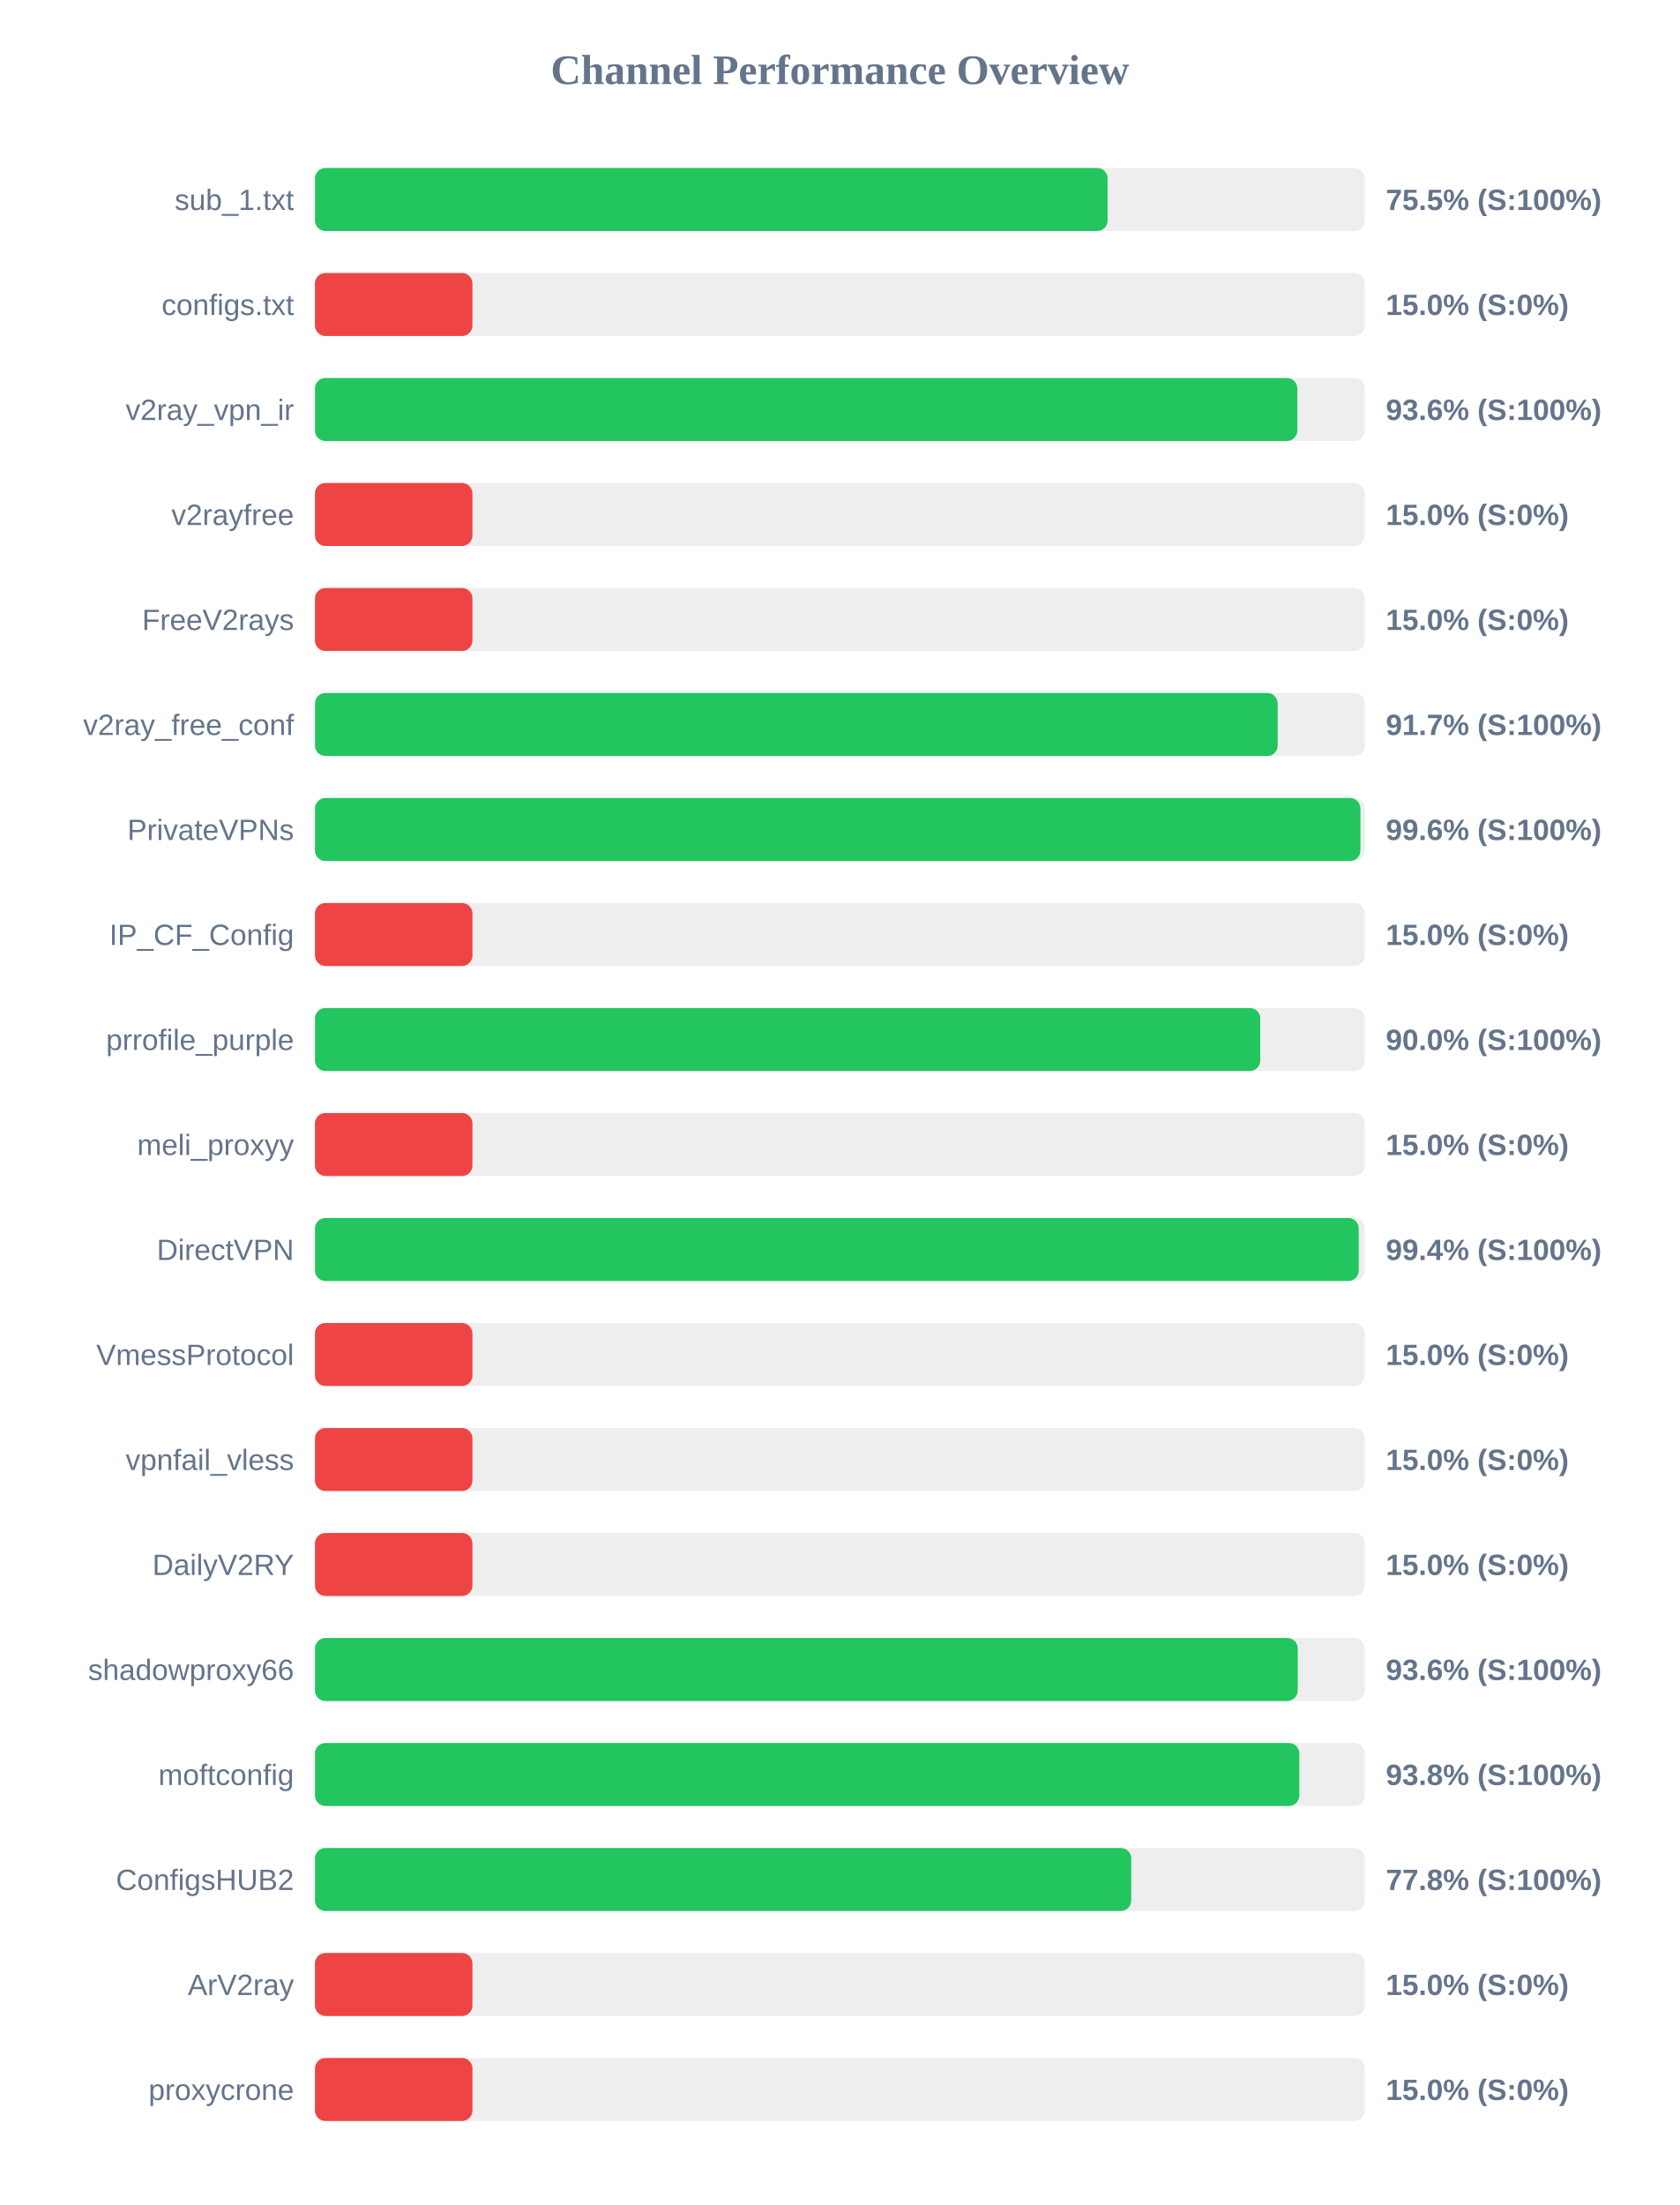
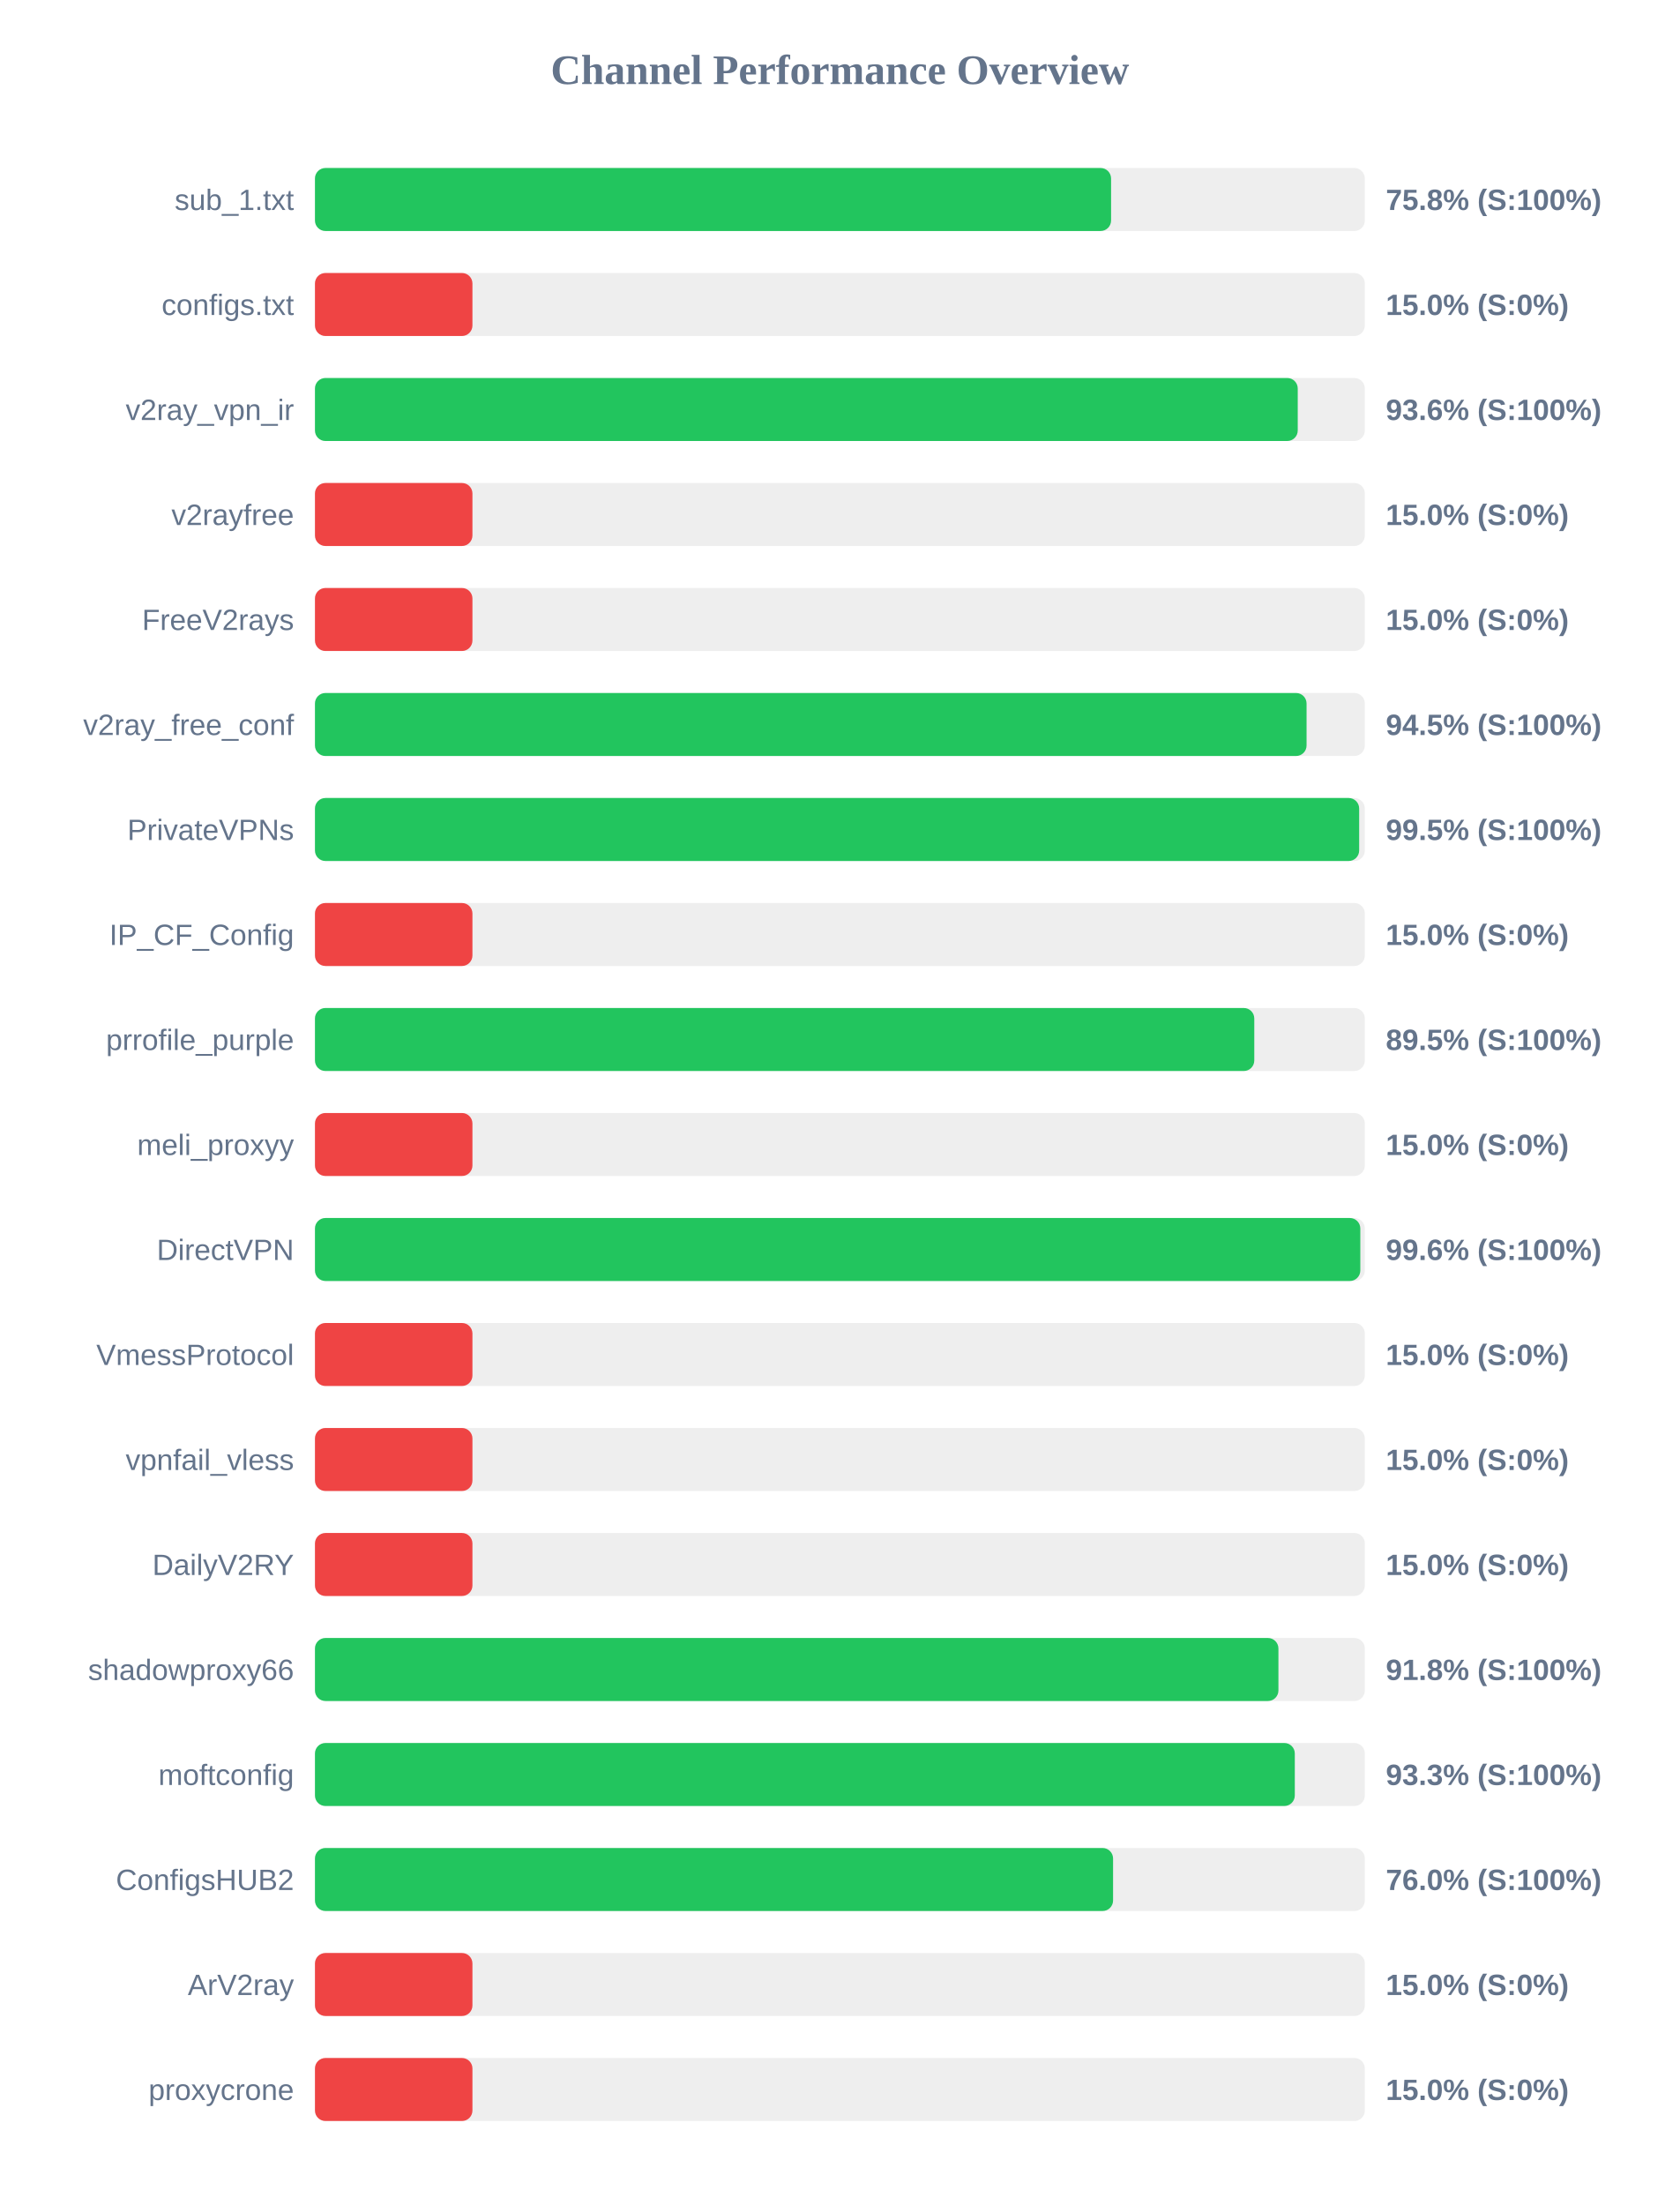
<svg xmlns="http://www.w3.org/2000/svg" width="800" height="1050" version="1.1">
  <style>
        .row { font: 14px Arial; fill: #64748b; }
        .score { font: bold 14px Arial; fill: #64748b; }
    </style>
  <text x="400" y="40" text-anchor="middle" font-size="20px" font-weight="bold" fill="#64748b">Channel Performance Overview</text>
  <rect x="150" y="80" width="500" height="30" fill="#eee" rx="5" />
-   <rect x="150" y="80" width="377.5" height="30" fill="#22c55e" rx="5" />
+   <rect x="150" y="80" width="379.15" height="30" fill="#22c55e" rx="5" />
  <text x="140" y="100" text-anchor="end" class="row">sub_1.txt</text>
-   <text x="660" y="100" text-anchor="start" class="score">75.5% (S:100%)</text>
+   <text x="660" y="100" text-anchor="start" class="score">75.8% (S:100%)</text>
  <rect x="150" y="130" width="500" height="30" fill="#eee" rx="5" />
  <rect x="150" y="130" width="75.0" height="30" fill="#ef4444" rx="5" />
  <text x="140" y="150" text-anchor="end" class="row">configs.txt</text>
  <text x="660" y="150" text-anchor="start" class="score">15.0% (S:0%)</text>
  <rect x="150" y="180" width="500" height="30" fill="#eee" rx="5" />
-   <rect x="150" y="180" width="467.85" height="30" fill="#22c55e" rx="5" />
+   <rect x="150" y="180" width="468.05" height="30" fill="#22c55e" rx="5" />
  <text x="140" y="200" text-anchor="end" class="row">v2ray_vpn_ir</text>
  <text x="660" y="200" text-anchor="start" class="score">93.6% (S:100%)</text>
  <rect x="150" y="230" width="500" height="30" fill="#eee" rx="5" />
  <rect x="150" y="230" width="75.0" height="30" fill="#ef4444" rx="5" />
  <text x="140" y="250" text-anchor="end" class="row">v2rayfree</text>
  <text x="660" y="250" text-anchor="start" class="score">15.0% (S:0%)</text>
  <rect x="150" y="280" width="500" height="30" fill="#eee" rx="5" />
  <rect x="150" y="280" width="75.0" height="30" fill="#ef4444" rx="5" />
  <text x="140" y="300" text-anchor="end" class="row">FreeV2rays</text>
  <text x="660" y="300" text-anchor="start" class="score">15.0% (S:0%)</text>
  <rect x="150" y="330" width="500" height="30" fill="#eee" rx="5" />
-   <rect x="150" y="330" width="458.5" height="30" fill="#22c55e" rx="5" />
+   <rect x="150" y="330" width="472.25" height="30" fill="#22c55e" rx="5" />
  <text x="140" y="350" text-anchor="end" class="row">v2ray_free_conf</text>
-   <text x="660" y="350" text-anchor="start" class="score">91.7% (S:100%)</text>
+   <text x="660" y="350" text-anchor="start" class="score">94.5% (S:100%)</text>
  <rect x="150" y="380" width="500" height="30" fill="#eee" rx="5" />
-   <rect x="150" y="380" width="497.9" height="30" fill="#22c55e" rx="5" />
+   <rect x="150" y="380" width="497.3" height="30" fill="#22c55e" rx="5" />
  <text x="140" y="400" text-anchor="end" class="row">PrivateVPNs</text>
-   <text x="660" y="400" text-anchor="start" class="score">99.6% (S:100%)</text>
+   <text x="660" y="400" text-anchor="start" class="score">99.5% (S:100%)</text>
  <rect x="150" y="430" width="500" height="30" fill="#eee" rx="5" />
  <rect x="150" y="430" width="75.0" height="30" fill="#ef4444" rx="5" />
  <text x="140" y="450" text-anchor="end" class="row">IP_CF_Config</text>
  <text x="660" y="450" text-anchor="start" class="score">15.0% (S:0%)</text>
  <rect x="150" y="480" width="500" height="30" fill="#eee" rx="5" />
-   <rect x="150" y="480" width="450.2" height="30" fill="#22c55e" rx="5" />
+   <rect x="150" y="480" width="447.35" height="30" fill="#22c55e" rx="5" />
  <text x="140" y="500" text-anchor="end" class="row">prrofile_purple</text>
-   <text x="660" y="500" text-anchor="start" class="score">90.0% (S:100%)</text>
+   <text x="660" y="500" text-anchor="start" class="score">89.5% (S:100%)</text>
  <rect x="150" y="530" width="500" height="30" fill="#eee" rx="5" />
  <rect x="150" y="530" width="75.0" height="30" fill="#ef4444" rx="5" />
  <text x="140" y="550" text-anchor="end" class="row">meli_proxyy</text>
  <text x="660" y="550" text-anchor="start" class="score">15.0% (S:0%)</text>
  <rect x="150" y="580" width="500" height="30" fill="#eee" rx="5" />
-   <rect x="150" y="580" width="497.1" height="30" fill="#22c55e" rx="5" />
+   <rect x="150" y="580" width="497.85" height="30" fill="#22c55e" rx="5" />
  <text x="140" y="600" text-anchor="end" class="row">DirectVPN</text>
-   <text x="660" y="600" text-anchor="start" class="score">99.4% (S:100%)</text>
+   <text x="660" y="600" text-anchor="start" class="score">99.6% (S:100%)</text>
  <rect x="150" y="630" width="500" height="30" fill="#eee" rx="5" />
  <rect x="150" y="630" width="75.0" height="30" fill="#ef4444" rx="5" />
  <text x="140" y="650" text-anchor="end" class="row">VmessProtocol</text>
  <text x="660" y="650" text-anchor="start" class="score">15.0% (S:0%)</text>
  <rect x="150" y="680" width="500" height="30" fill="#eee" rx="5" />
  <rect x="150" y="680" width="75.0" height="30" fill="#ef4444" rx="5" />
  <text x="140" y="700" text-anchor="end" class="row">vpnfail_vless</text>
  <text x="660" y="700" text-anchor="start" class="score">15.0% (S:0%)</text>
  <rect x="150" y="730" width="500" height="30" fill="#eee" rx="5" />
  <rect x="150" y="730" width="75.0" height="30" fill="#ef4444" rx="5" />
  <text x="140" y="750" text-anchor="end" class="row">DailyV2RY</text>
  <text x="660" y="750" text-anchor="start" class="score">15.0% (S:0%)</text>
  <rect x="150" y="780" width="500" height="30" fill="#eee" rx="5" />
-   <rect x="150" y="780" width="468.05" height="30" fill="#22c55e" rx="5" />
+   <rect x="150" y="780" width="458.85" height="30" fill="#22c55e" rx="5" />
  <text x="140" y="800" text-anchor="end" class="row">shadowproxy66</text>
-   <text x="660" y="800" text-anchor="start" class="score">93.6% (S:100%)</text>
+   <text x="660" y="800" text-anchor="start" class="score">91.8% (S:100%)</text>
  <rect x="150" y="830" width="500" height="30" fill="#eee" rx="5" />
-   <rect x="150" y="830" width="468.8" height="30" fill="#22c55e" rx="5" />
+   <rect x="150" y="830" width="466.65" height="30" fill="#22c55e" rx="5" />
  <text x="140" y="850" text-anchor="end" class="row">moftconfig</text>
-   <text x="660" y="850" text-anchor="start" class="score">93.8% (S:100%)</text>
+   <text x="660" y="850" text-anchor="start" class="score">93.3% (S:100%)</text>
  <rect x="150" y="880" width="500" height="30" fill="#eee" rx="5" />
-   <rect x="150" y="880" width="388.75" height="30" fill="#22c55e" rx="5" />
+   <rect x="150" y="880" width="380.1" height="30" fill="#22c55e" rx="5" />
  <text x="140" y="900" text-anchor="end" class="row">ConfigsHUB2</text>
-   <text x="660" y="900" text-anchor="start" class="score">77.8% (S:100%)</text>
+   <text x="660" y="900" text-anchor="start" class="score">76.0% (S:100%)</text>
  <rect x="150" y="930" width="500" height="30" fill="#eee" rx="5" />
  <rect x="150" y="930" width="75.0" height="30" fill="#ef4444" rx="5" />
  <text x="140" y="950" text-anchor="end" class="row">ArV2ray</text>
  <text x="660" y="950" text-anchor="start" class="score">15.0% (S:0%)</text>
  <rect x="150" y="980" width="500" height="30" fill="#eee" rx="5" />
  <rect x="150" y="980" width="75.0" height="30" fill="#ef4444" rx="5" />
  <text x="140" y="1000" text-anchor="end" class="row">proxycrone</text>
  <text x="660" y="1000" text-anchor="start" class="score">15.0% (S:0%)</text>
</svg>
